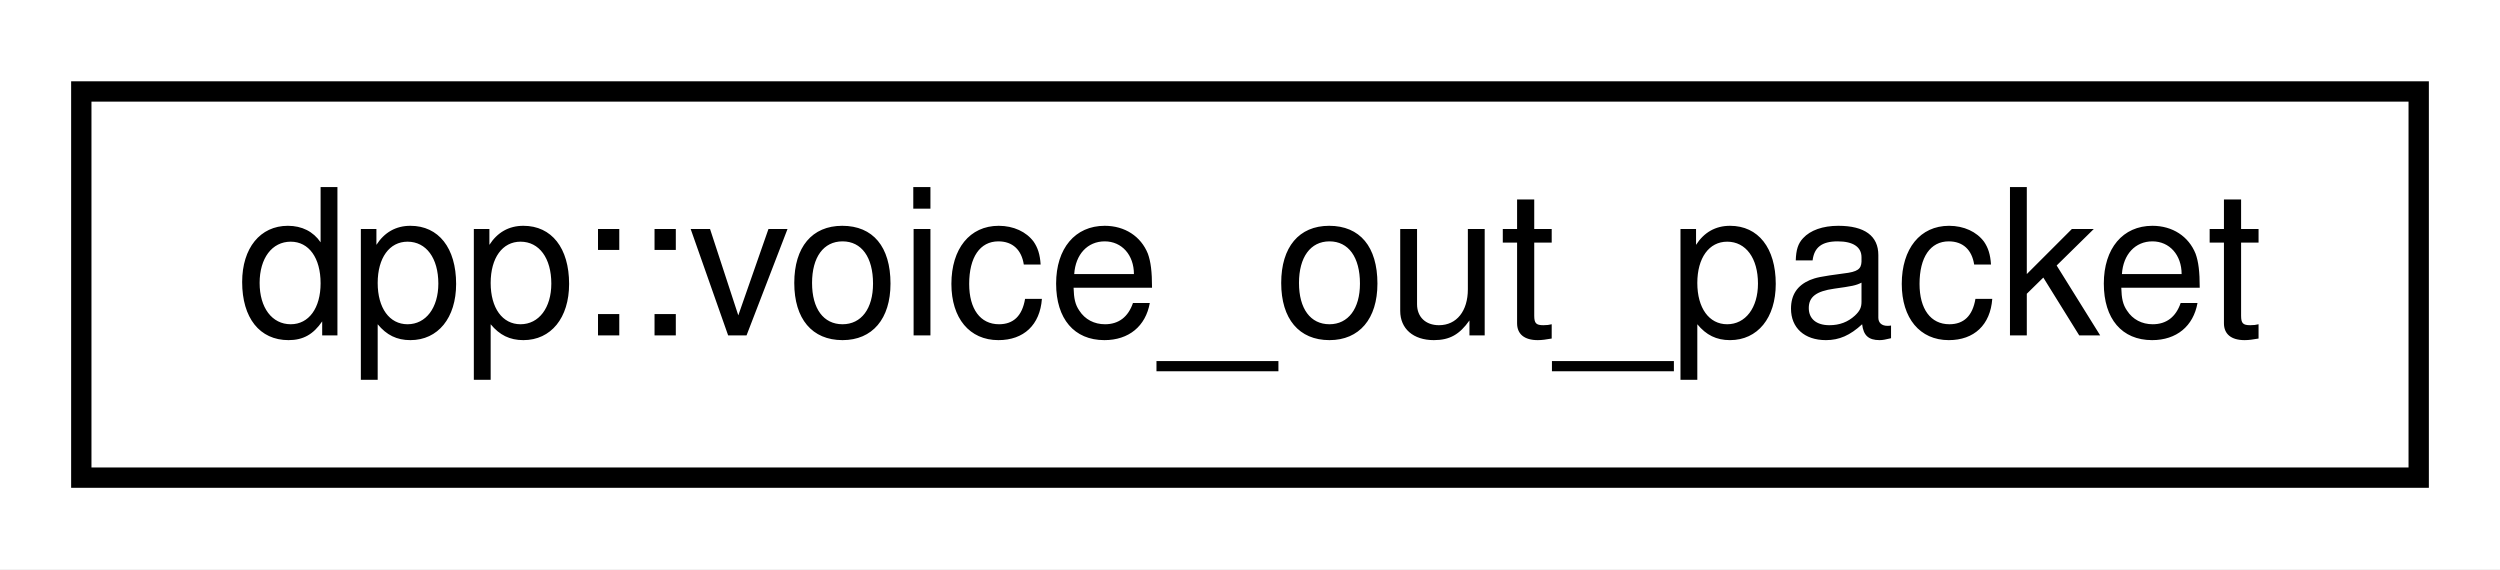
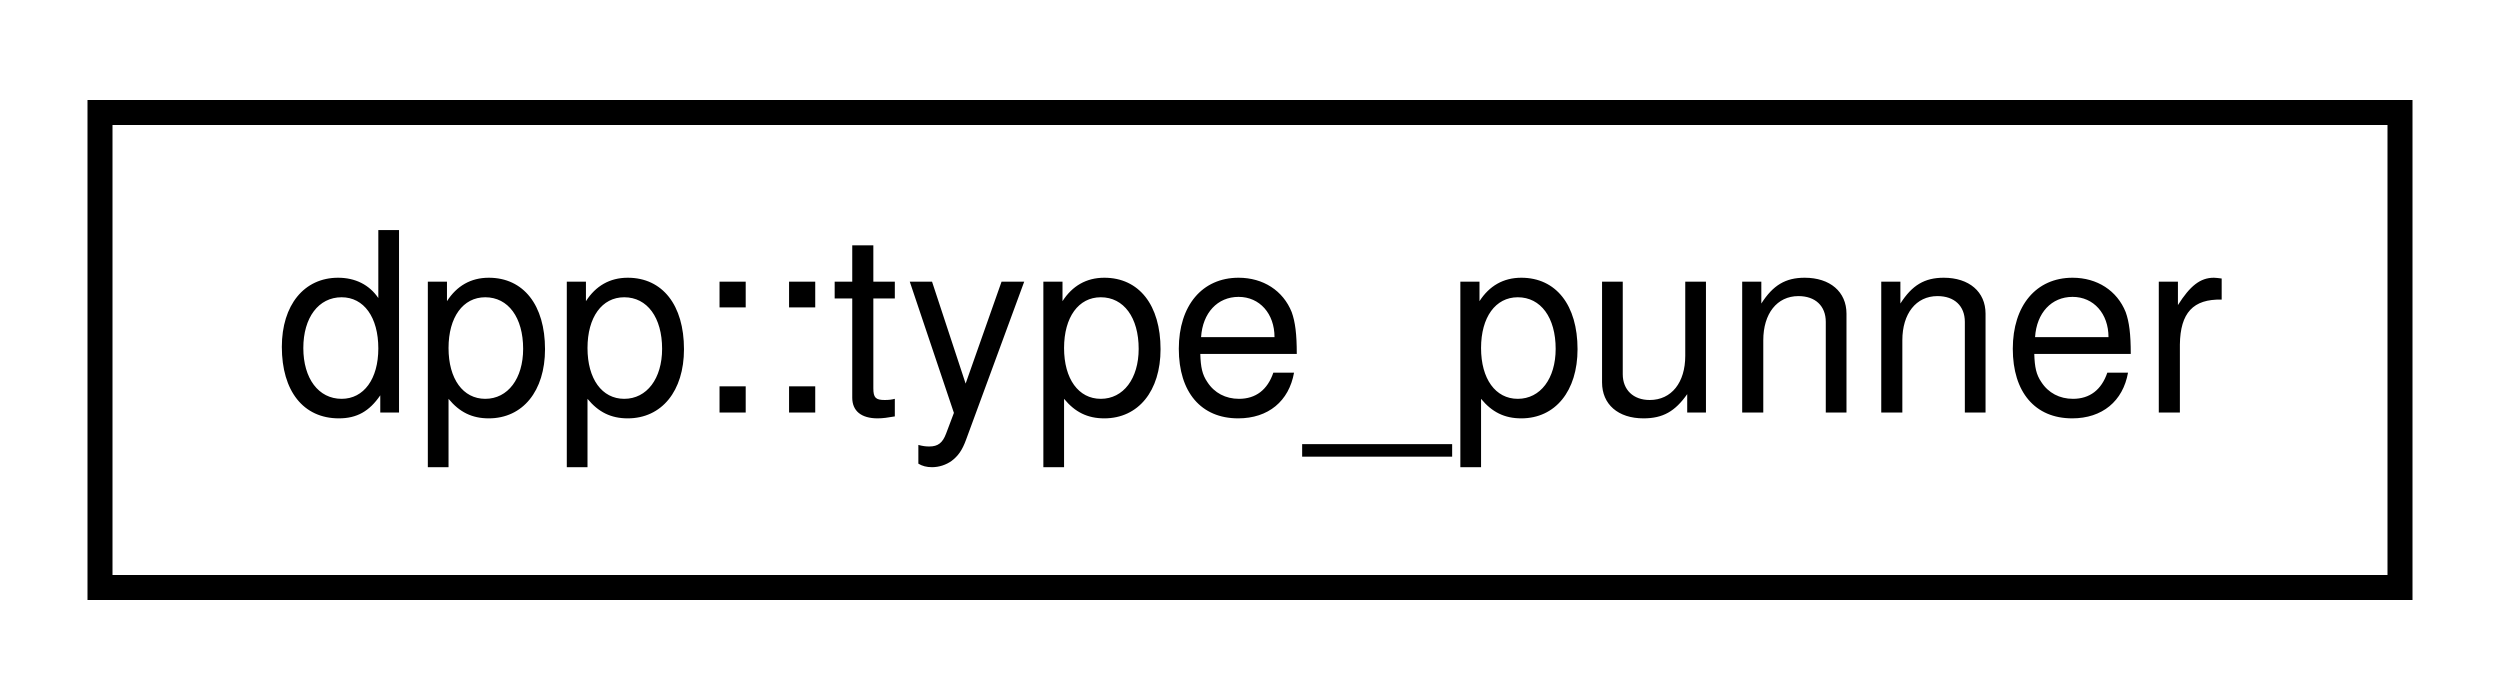
- <svg xmlns="http://www.w3.org/2000/svg" xmlns:xlink="http://www.w3.org/1999/xlink" width="123pt" height="28pt" viewBox="0.00 0.00 123.00 28.00">
+ <svg xmlns="http://www.w3.org/2000/svg" xmlns:xlink="http://www.w3.org/1999/xlink" width="100pt" height="28pt" viewBox="0.00 0.00 100.00 28.00">
  <g id="graph0" class="graph" transform="scale(1 1) rotate(0) translate(4 24)">
-     <polygon fill="white" stroke="none" points="-4,4 -4,-24 119,-24 119,4 -4,4" />
+     <polygon fill="white" stroke="none" points="-4,4 -4,-24 96,-24 96,4 -4,4" />
    <g id="node1" class="node">
      <g id="a_node1">
-         <a xlink:href="structdpp_1_1voice__out__packet.html" target="_top" xlink:title=" ">
-           <polygon fill="white" stroke="black" points="-7.10543e-15,-0.5 -7.10543e-15,-19.5 115,-19.5 115,-0.5 -7.10543e-15,-0.5" />
-           <text text-anchor="middle" x="57.5" y="-7.5" font-family="Helvetica,sans-Serif" font-size="10.00">dpp::voice_out_packet</text>
+         <a xlink:href="uniondpp_1_1type__punner.html" target="_top" xlink:title="A horrible structure used within the ETF parser to convert uint64_t to double and back....">
+           <polygon fill="white" stroke="black" points="0,-0.5 0,-19.5 92,-19.5 92,-0.5 0,-0.5" />
+           <text text-anchor="middle" x="46" y="-7.5" font-family="Helvetica,sans-Serif" font-size="10.00">dpp::type_punner</text>
        </a>
      </g>
    </g>
  </g>
</svg>
